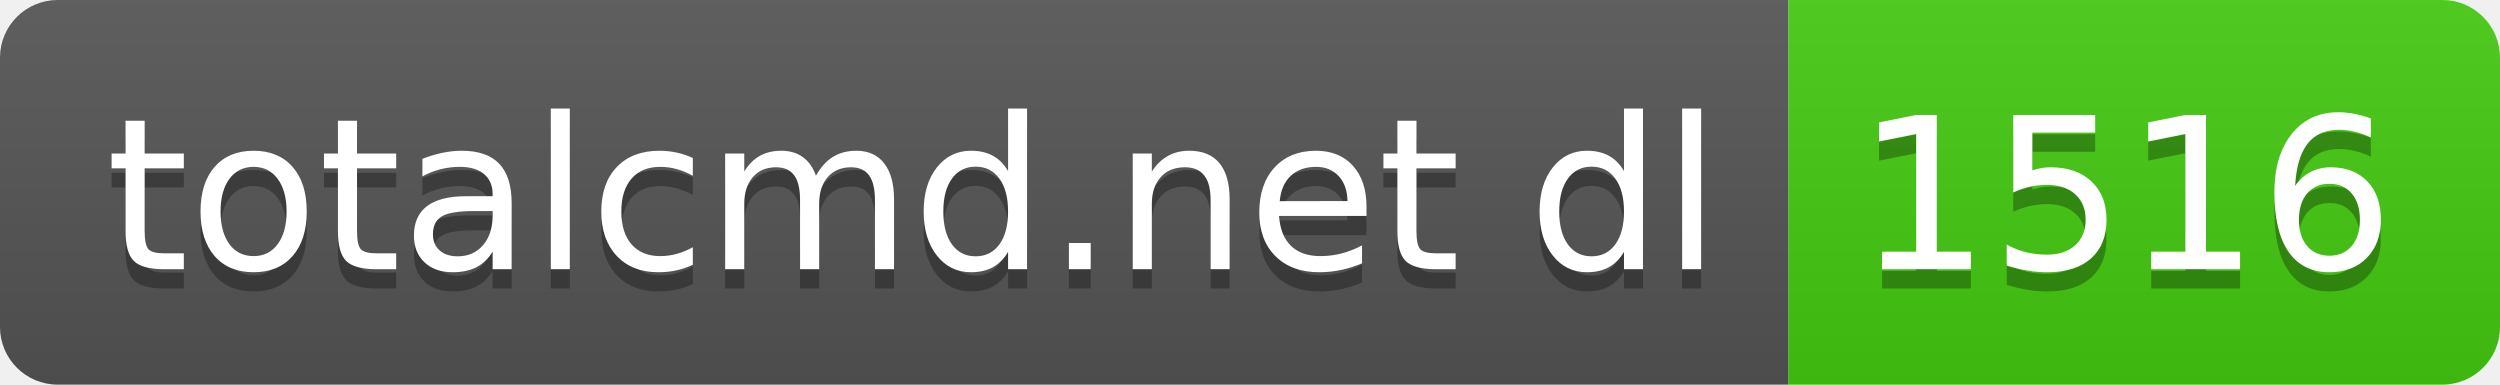
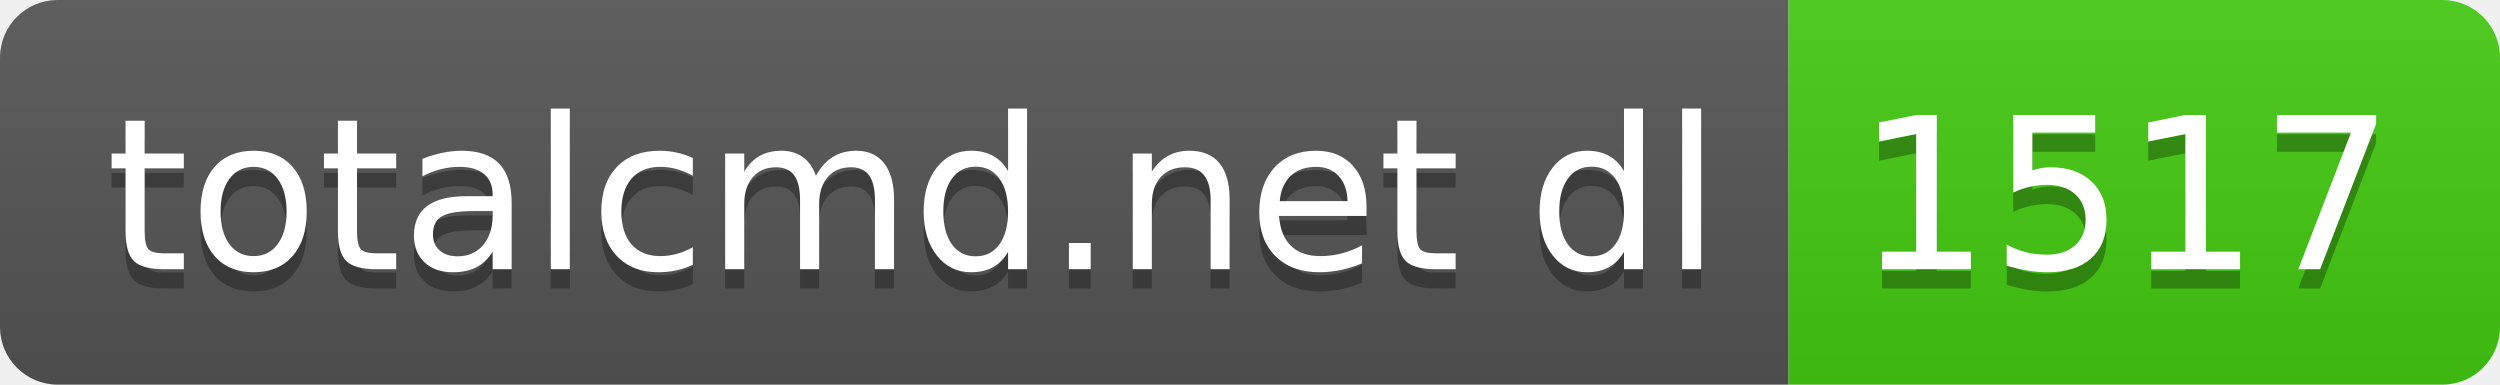
- <svg xmlns="http://www.w3.org/2000/svg" width="130" height="20" role="img" aria-label="totalcmd.net dl: 1516">
+ <svg xmlns="http://www.w3.org/2000/svg" width="130" height="20" role="img" aria-label="totalcmd.net dl: 1517">
  <linearGradient id="s" x2="0" y2="100%">
    <stop offset="0" stop-color="#bbb" stop-opacity=".1" />
    <stop offset="1" stop-opacity=".1" />
  </linearGradient>
  <clipPath id="r">
    <rect width="130" height="20" rx="3" fill="#fff" />
  </clipPath>
  <g clip-path="url(#r)">
    <rect width="93" height="20" fill="#555" />
    <rect x="93" width="37" height="20" fill="#4c1" />
    <rect width="130" height="20" fill="url(#s)" />
  </g>
  <g fill="#fff" text-anchor="middle" font-family="Verdana,Geneva,DejaVu Sans,sans-serif" text-rendering="geometricPrecision" font-size="110">
    <text aria-hidden="true" x="475" y="150" fill="#010101" fill-opacity=".3" transform="scale(.1)" textLength="830">totalcmd.net dl</text>
    <text x="475" y="140" transform="scale(.1)" fill="#fff" textLength="830">totalcmd.net dl</text>
-     <text aria-hidden="true" x="1105" y="150" fill="#010101" fill-opacity=".3" transform="scale(.1)" textLength="270">1516</text>
-     <text x="1105" y="140" transform="scale(.1)" fill="#fff" textLength="270">1516</text>
+     <text aria-hidden="true" x="1105" y="150" fill="#010101" fill-opacity=".3" transform="scale(.1)" textLength="270">1517</text>
+     <text x="1105" y="140" transform="scale(.1)" fill="#fff" textLength="270">1517</text>
  </g>
</svg>
